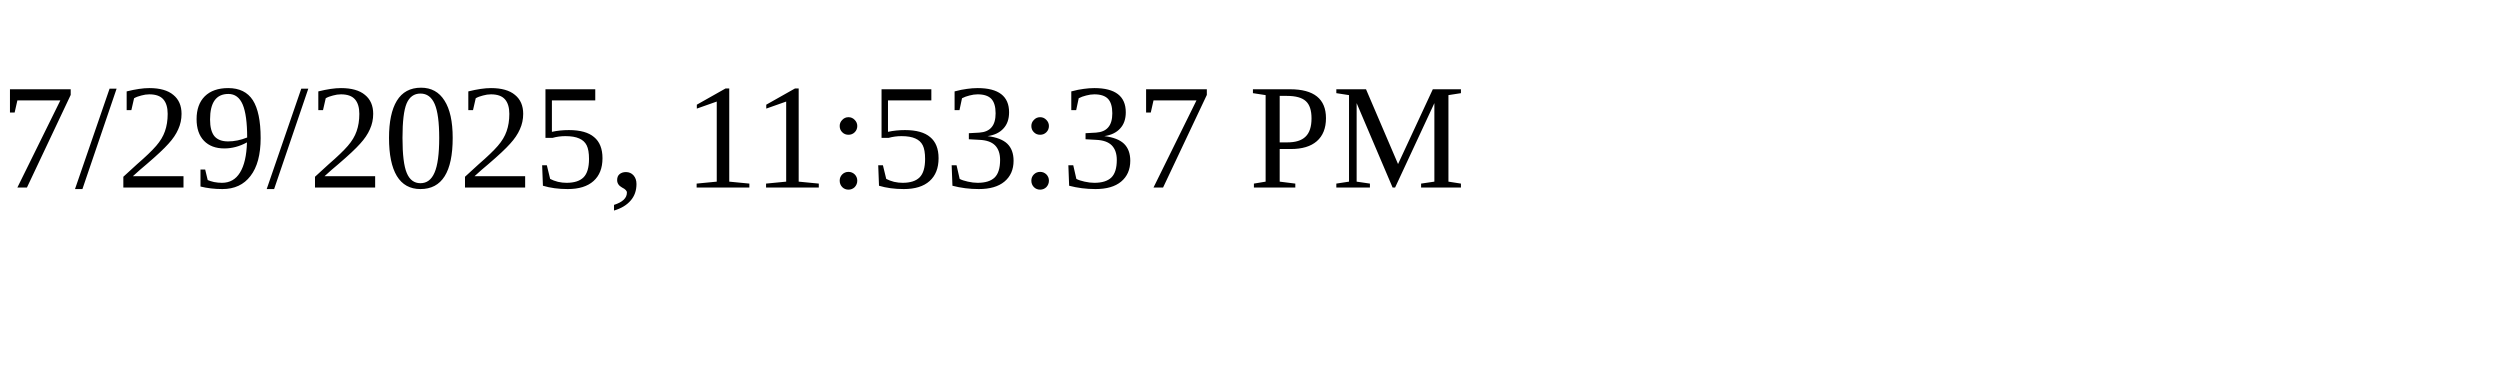
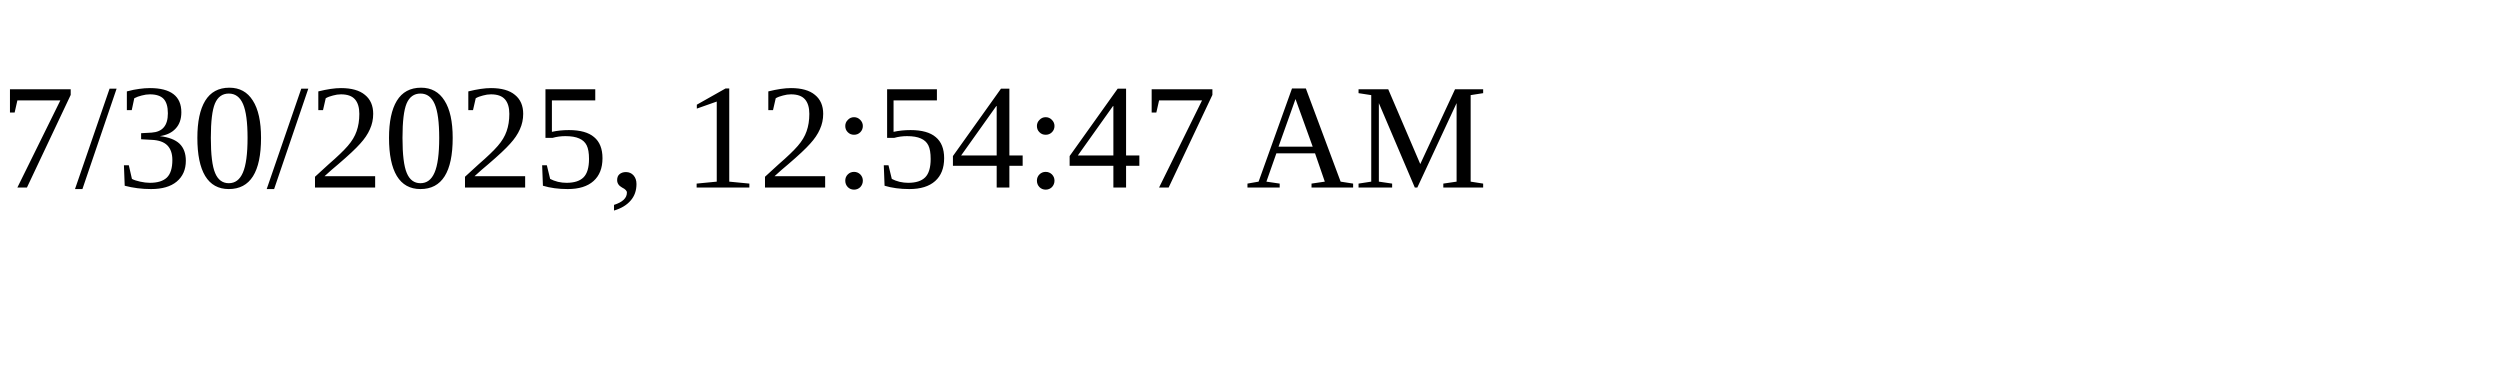
<svg xmlns="http://www.w3.org/2000/svg" height="30" width="200">
-   <text x="0" y="15">7/29/2025, 11:53:37 PM</text>
+   <text x="0" y="15">7/30/2025, 12:54:47 AM</text>
</svg>
